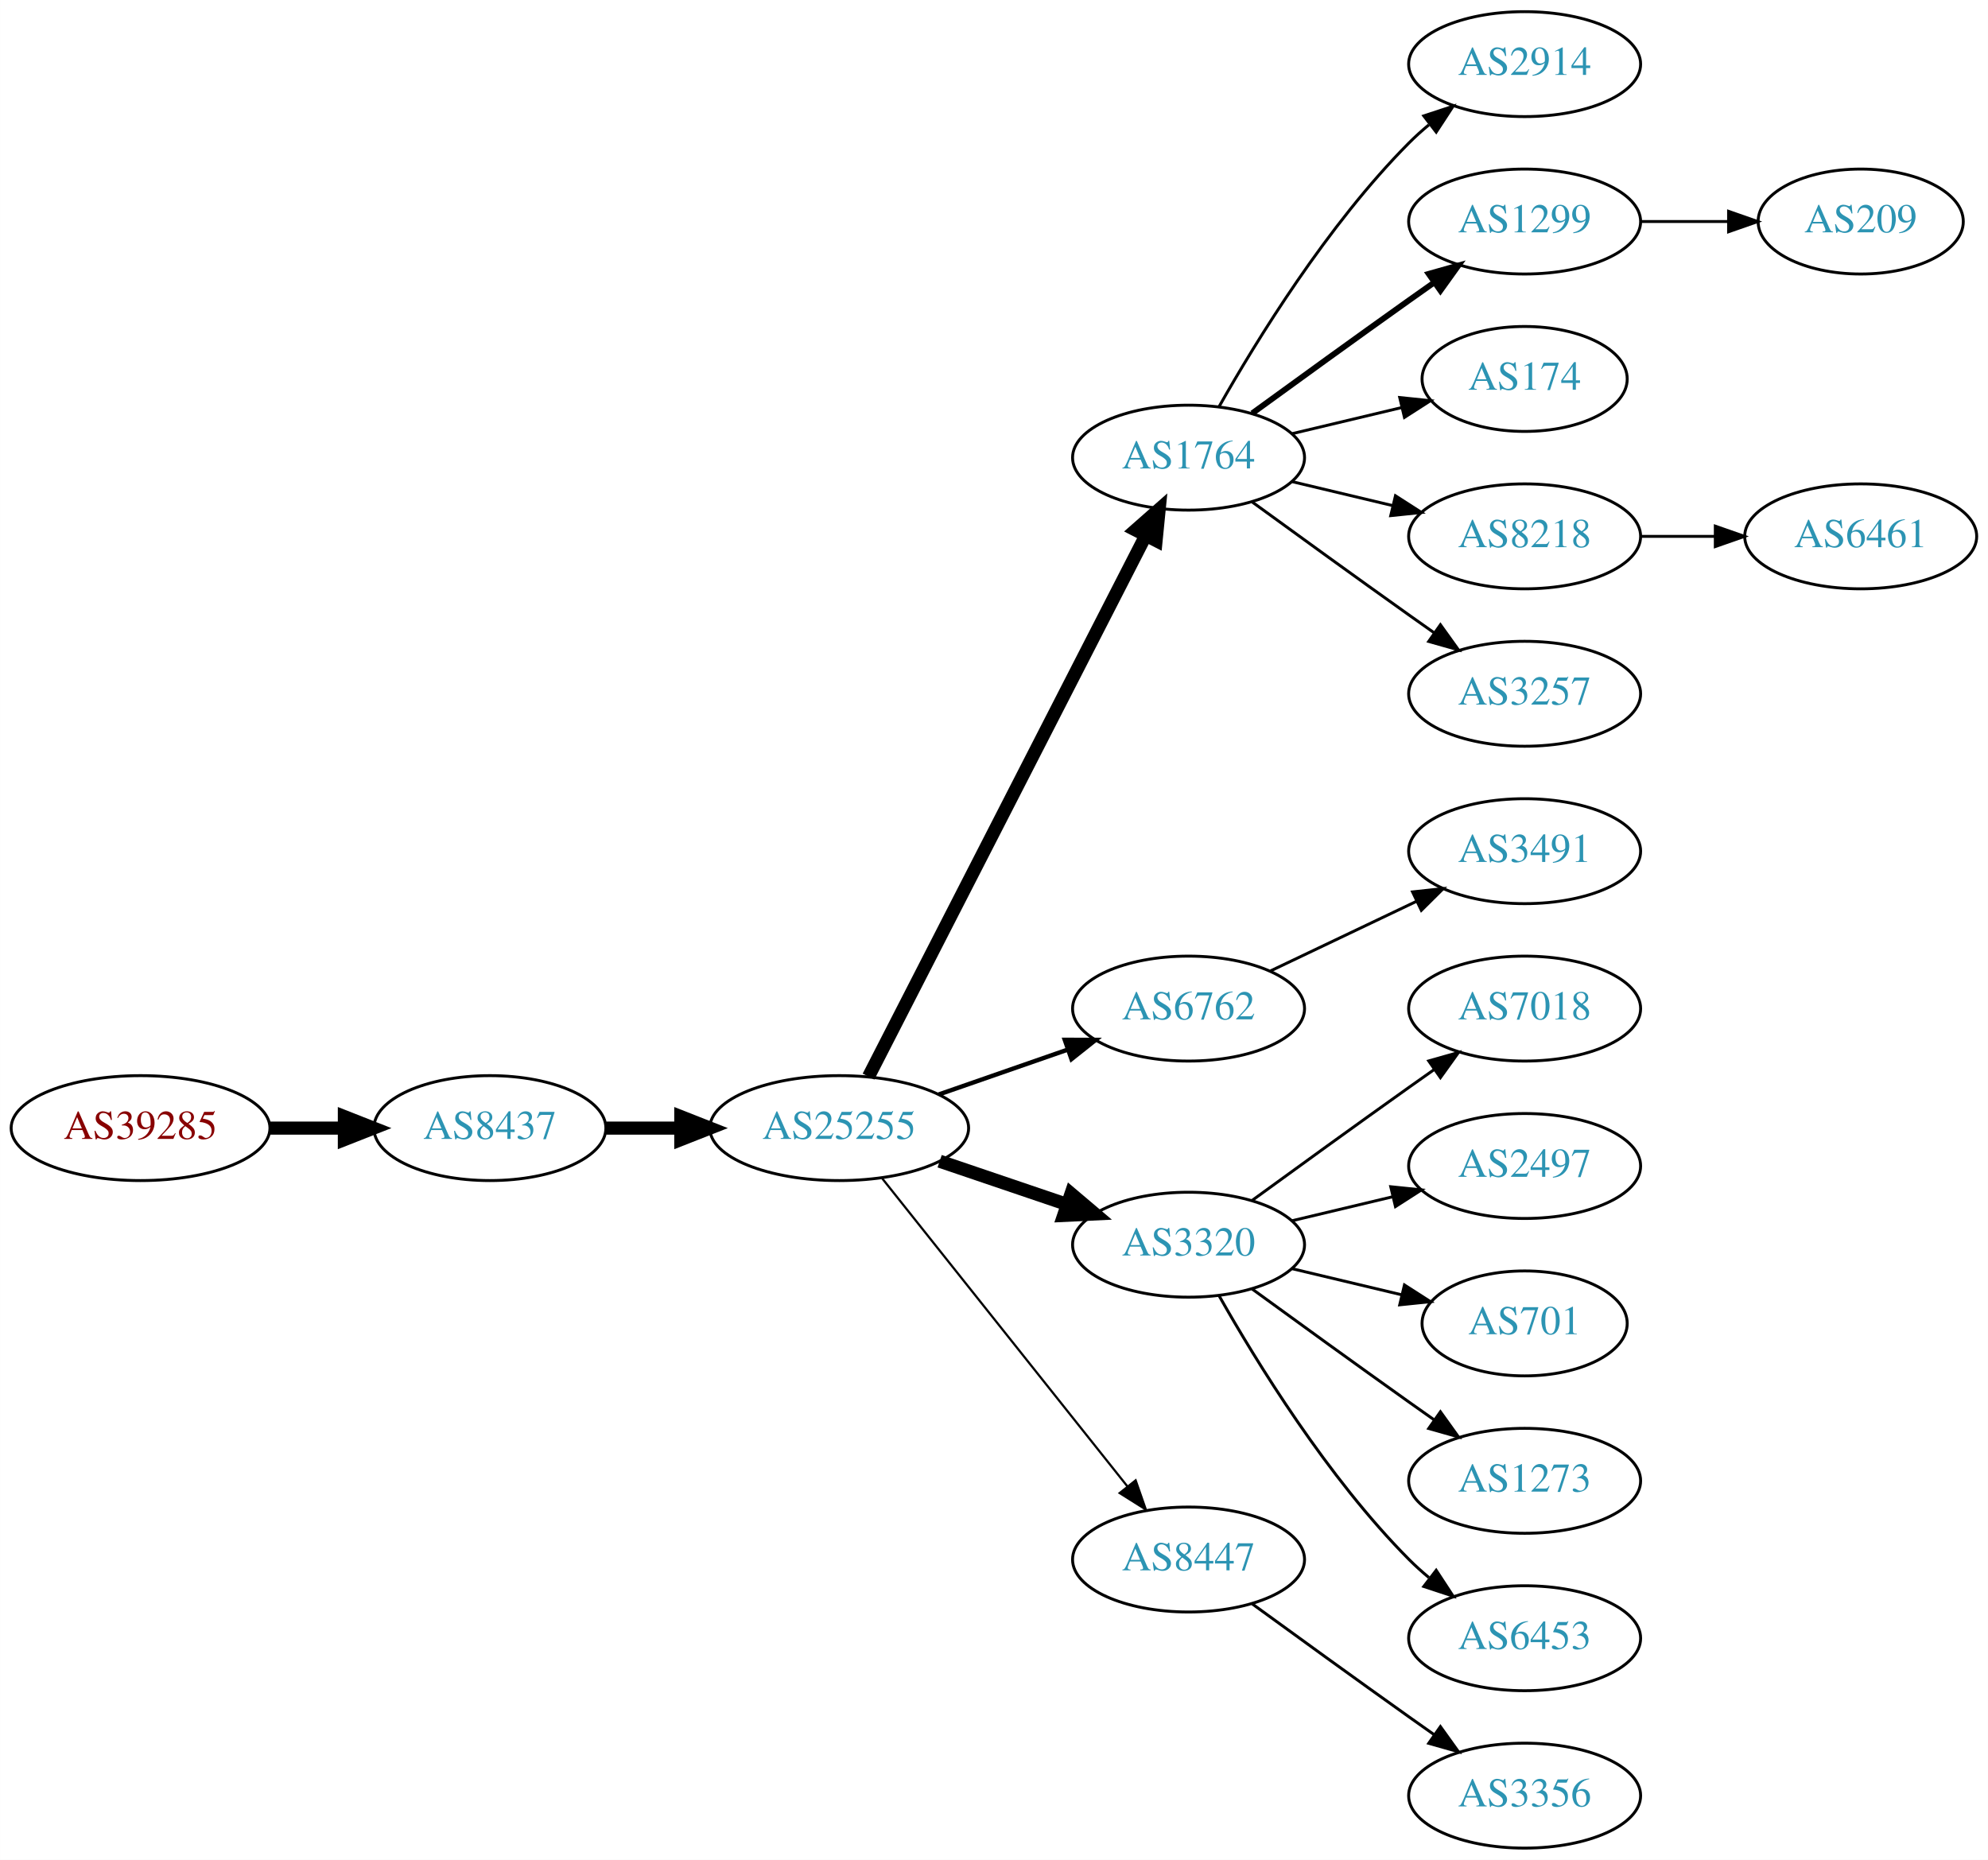
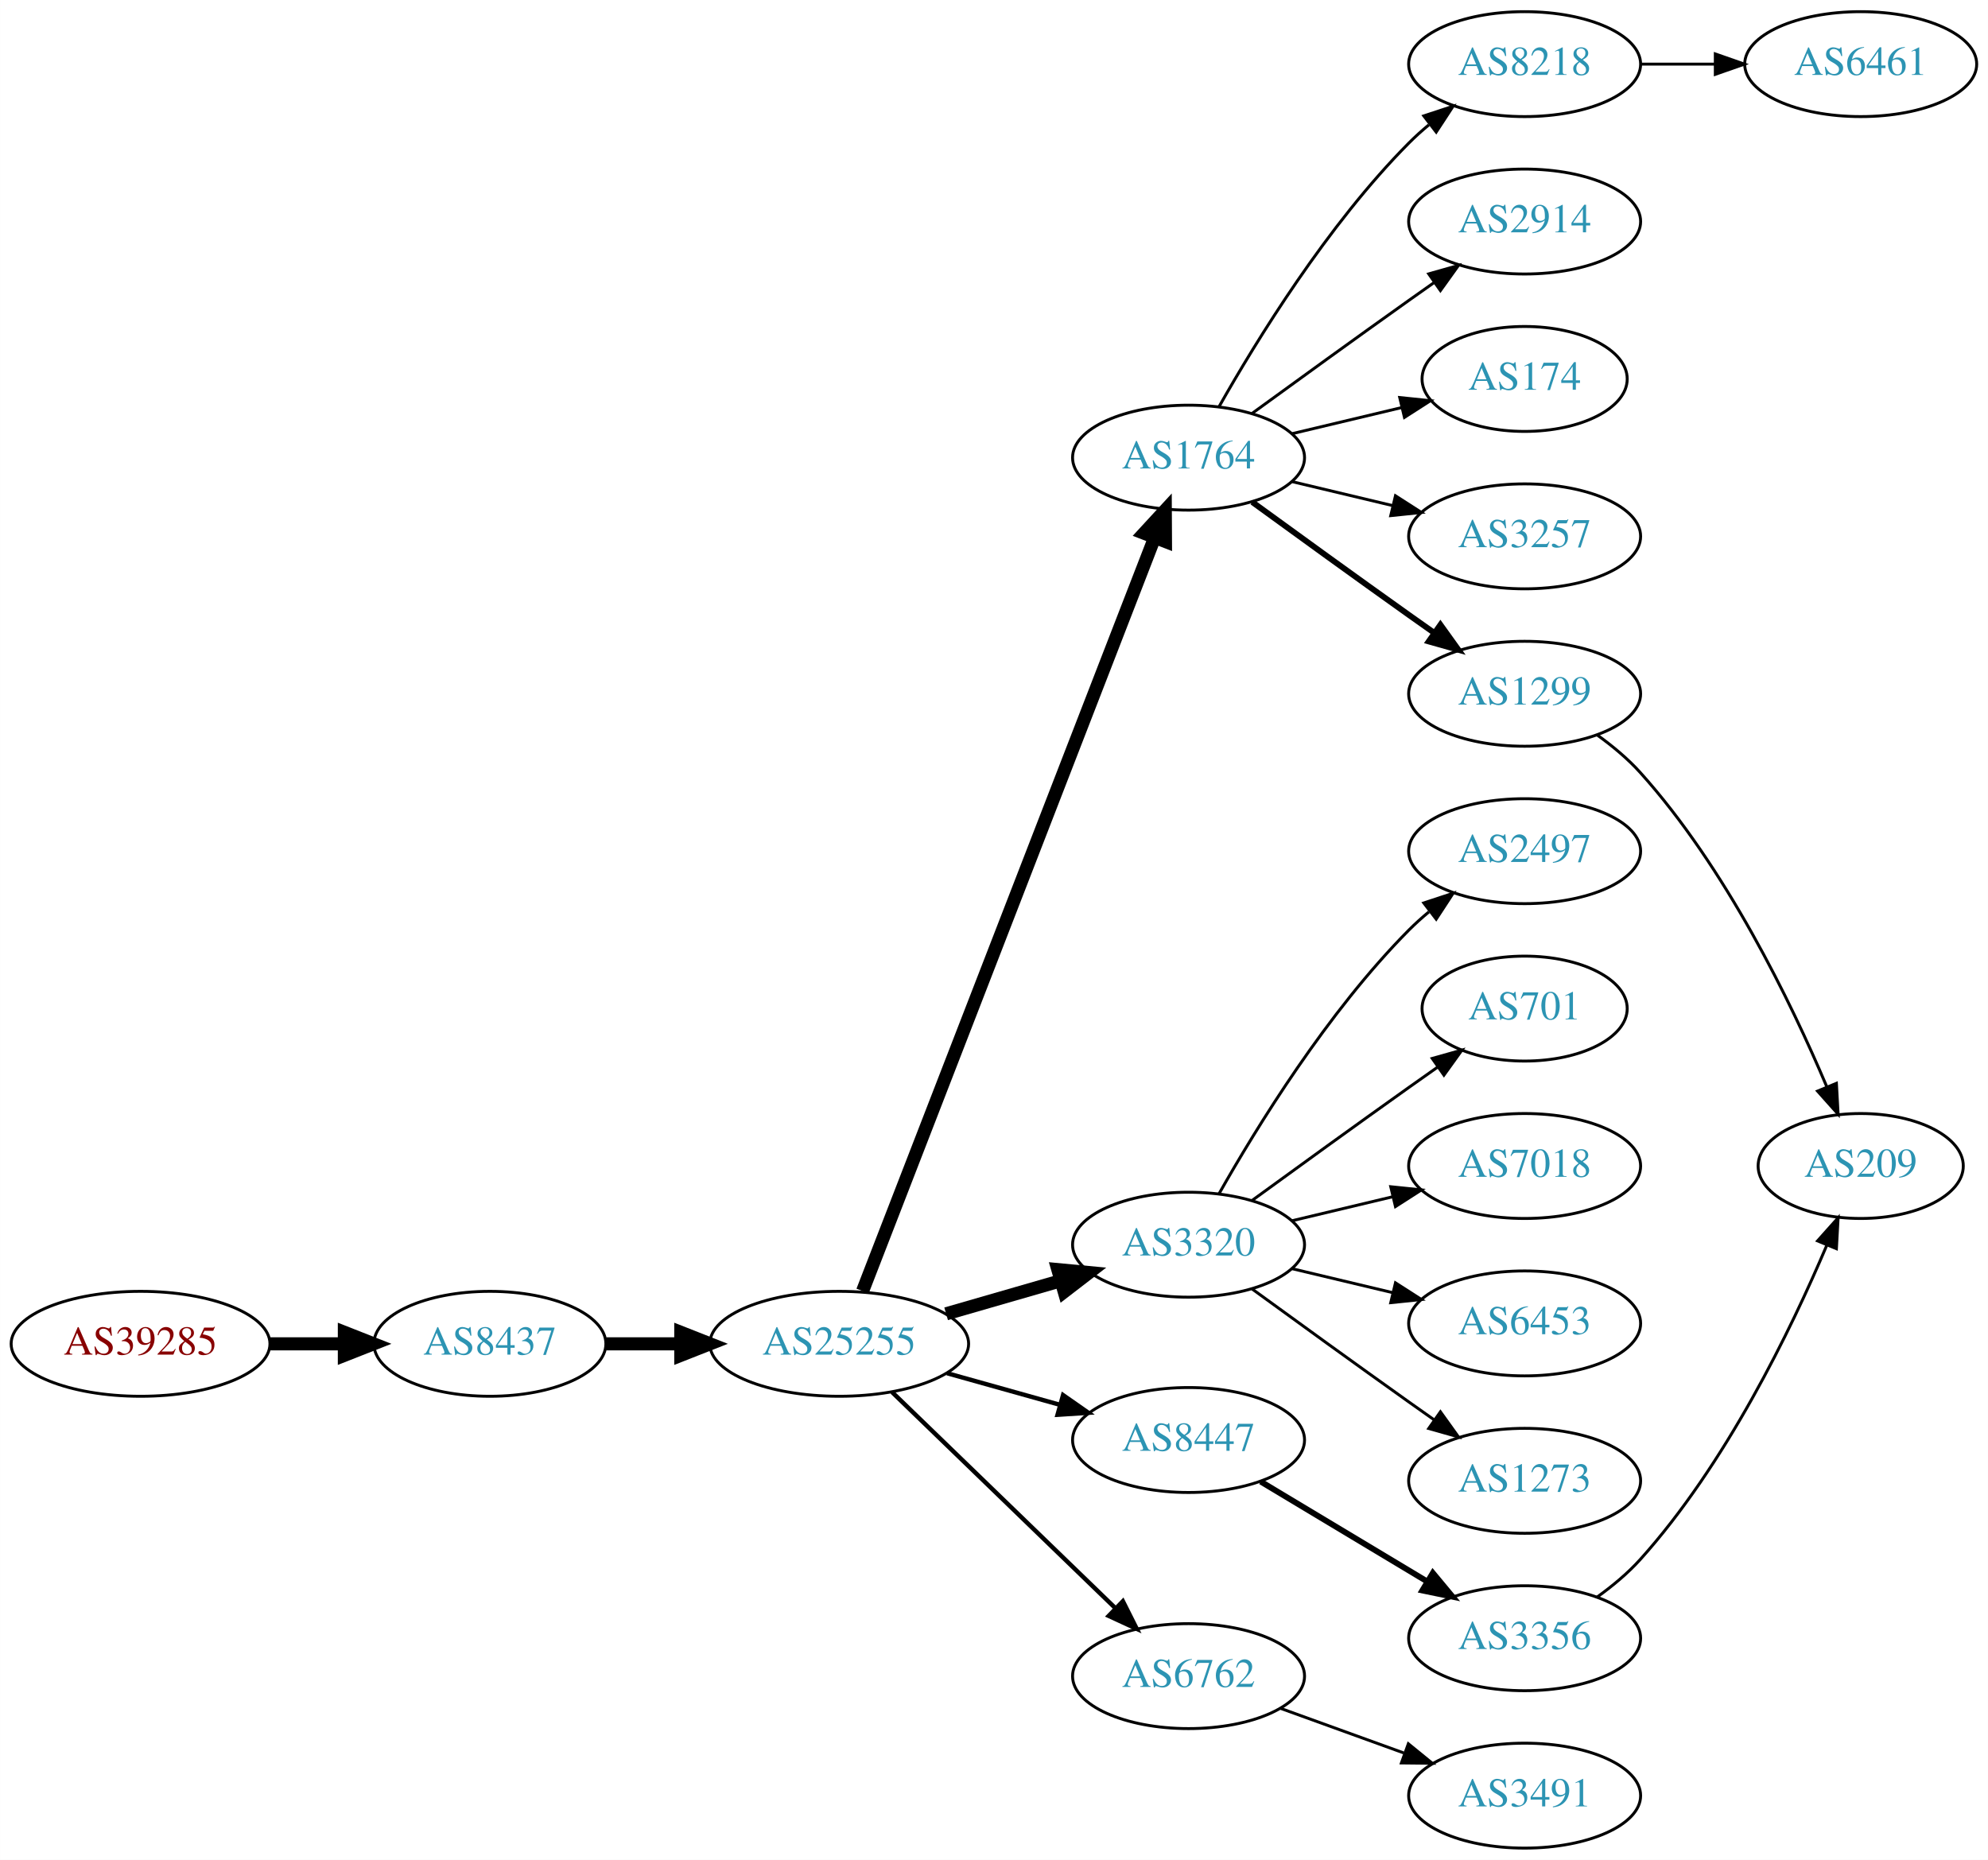
<svg xmlns="http://www.w3.org/2000/svg" xmlns:xlink="http://www.w3.org/1999/xlink" width="682pt" height="638pt" viewBox="0.00 0.00 681.96 638.00">
  <g id="graph0" class="graph" transform="scale(1 1) rotate(0) translate(4 634)">
    <polygon fill="white" stroke="none" points="-4,4 -4,-634 677.956,-634 677.956,4 -4,4" />
    <g id="node1" class="node">
      <g id="a_node1">
        <a xlink:href="/asn/39285" xlink:title="AS39285 ~ Gartner KG [AT]">
-           <ellipse fill="#ffffff" stroke="black" cx="44.196" cy="-247" rx="44.393" ry="18" />
-           <text text-anchor="middle" x="44.196" y="-243.3" font-family="Times,serif" font-size="14.00" fill="#880000">AS39285</text>
+           <ellipse fill="#ffffff" stroke="black" cx="44.196" cy="-173" rx="44.393" ry="18" />
+           <text text-anchor="middle" x="44.196" y="-169.3" font-family="Times,serif" font-size="14.00" fill="#880000">AS39285</text>
        </a>
      </g>
    </g>
    <g id="node2" class="node">
      <g id="a_node2">
        <a xlink:href="/asn/8437" xlink:title="AS8437 ~ Hutchison Drei Austria GmbH [AT]">
-           <ellipse fill="#ffffff" stroke="black" cx="164.039" cy="-247" rx="39.794" ry="18" />
-           <text text-anchor="middle" x="164.039" y="-243.3" font-family="Times,serif" font-size="14.00" fill="#2c94b3">AS8437</text>
+           <ellipse fill="#ffffff" stroke="black" cx="164.039" cy="-173" rx="39.794" ry="18" />
+           <text text-anchor="middle" x="164.039" y="-169.3" font-family="Times,serif" font-size="14.00" fill="#2c94b3">AS8437</text>
        </a>
      </g>
    </g>
    <g id="edge1" class="edge">
-       <path fill="none" stroke="black" stroke-width="4.5" d="M88.407,-247C96.72,-247 105.482,-247 113.965,-247" />
-       <polygon fill="black" stroke="black" stroke-width="4.5" points="114.123,-250.938 124.123,-247 114.123,-243.063 114.123,-250.938" />
+       <path fill="none" stroke="black" stroke-width="4.5" d="M88.407,-173C96.72,-173 105.482,-173 113.965,-173" />
+       <polygon fill="black" stroke="black" stroke-width="4.5" points="114.123,-176.938 124.123,-173 114.123,-169.063 114.123,-176.938" />
    </g>
    <g id="node3" class="node">
      <g id="a_node3">
        <a xlink:href="/asn/25255" xlink:title="AS25255 ~ ==&gt; TELE2 AUSTRIA &lt;== [AT]">
-           <ellipse fill="#ffffff" stroke="black" cx="283.881" cy="-247" rx="44.393" ry="18" />
-           <text text-anchor="middle" x="283.881" y="-243.3" font-family="Times,serif" font-size="14.00" fill="#2c94b3">AS25255</text>
+           <ellipse fill="#ffffff" stroke="black" cx="283.881" cy="-173" rx="44.393" ry="18" />
+           <text text-anchor="middle" x="283.881" y="-169.3" font-family="Times,serif" font-size="14.00" fill="#2c94b3">AS25255</text>
        </a>
      </g>
    </g>
    <g id="edge2" class="edge">
-       <path fill="none" stroke="black" stroke-width="4.5" d="M203.951,-247C212.054,-247 220.729,-247 229.255,-247" />
-       <polygon fill="black" stroke="black" stroke-width="4.5" points="229.533,-250.938 239.533,-247 229.533,-243.063 229.533,-250.938" />
+       <path fill="none" stroke="black" stroke-width="4.5" d="M203.951,-173C212.054,-173 220.729,-173 229.255,-173" />
+       <polygon fill="black" stroke="black" stroke-width="4.5" points="229.533,-176.938 239.533,-173 229.533,-169.063 229.533,-176.938" />
    </g>
    <g id="node4" class="node">
      <g id="a_node4">
        <a xlink:href="/asn/1764" xlink:title="AS1764 ~ NEXTLAYER-AS [AT]">
          <ellipse fill="#ffffff" stroke="black" cx="403.724" cy="-477" rx="39.794" ry="18" />
          <text text-anchor="middle" x="403.724" y="-473.3" font-family="Times,serif" font-size="14.00" fill="#2c94b3">AS1764</text>
        </a>
      </g>
    </g>
    <g id="edge3" class="edge">
-       <path fill="none" stroke="black" stroke-width="4.5" d="M293.932,-264.666C314.454,-304.719 364.622,-402.634 388.991,-450.196" />
-       <polygon fill="black" stroke="black" stroke-width="4.5" points="385.577,-452.17 393.642,-459.274 392.586,-448.579 385.577,-452.17" />
+       <path fill="none" stroke="black" stroke-width="4.5" d="M291.9,-191.106C311.754,-242.324 368.409,-388.477 392.103,-449.602" />
+       <polygon fill="black" stroke="black" stroke-width="4.5" points="388.456,-451.088 395.742,-458.989 395.799,-448.242 388.456,-451.088" />
    </g>
    <g id="node5" class="node">
      <g id="a_node5">
-         <a xlink:href="/asn/6762" xlink:title="AS6762 ~ TELECOM ITALIA SPARKLE S.p.A. [IT]">
-           <ellipse fill="#ffffff" stroke="black" cx="403.724" cy="-288" rx="39.794" ry="18" />
-           <text text-anchor="middle" x="403.724" y="-284.3" font-family="Times,serif" font-size="14.00" fill="#2c94b3">AS6762</text>
-         </a>
-       </g>
-     </g>
-     <g id="edge4" class="edge">
-       <path fill="none" stroke="black" stroke-width="1.5" d="M318.021,-258.53C331.738,-263.302 347.777,-268.883 362.187,-273.896" />
-       <polygon fill="black" stroke="black" stroke-width="1.5" points="361.259,-277.279 371.853,-277.26 363.559,-270.668 361.259,-277.279" />
-     </g>
-     <g id="node6" class="node">
-       <g id="a_node6">
        <a xlink:href="/asn/3320" xlink:title="AS3320 ~ DTAG [DE]">
          <ellipse fill="#ffffff" stroke="black" cx="403.724" cy="-207" rx="39.794" ry="18" />
          <text text-anchor="middle" x="403.724" y="-203.3" font-family="Times,serif" font-size="14.00" fill="#2c94b3">AS3320</text>
        </a>
      </g>
    </g>
+     <g id="edge4" class="edge">
+       <path fill="none" stroke="black" stroke-width="4.5" d="M320.558,-183.293C332.974,-186.876 347.029,-190.931 359.96,-194.662" />
+       <polygon fill="black" stroke="black" stroke-width="4.5" points="358.884,-198.449 369.583,-197.438 361.067,-190.883 358.884,-198.449" />
+     </g>
+     <g id="node6" class="node">
+       <g id="a_node6">
+         <a xlink:href="/asn/8447" xlink:title="AS8447 ~ A1 Telekom Austria AG [AT]">
+           <ellipse fill="#ffffff" stroke="black" cx="403.724" cy="-140" rx="39.794" ry="18" />
+           <text text-anchor="middle" x="403.724" y="-136.3" font-family="Times,serif" font-size="14.00" fill="#2c94b3">AS8447</text>
+         </a>
+       </g>
+     </g>
    <g id="edge5" class="edge">
-       <path fill="none" stroke="black" stroke-width="4.5" d="M318.335,-235.645C331.936,-231.028 347.778,-225.651 362.039,-220.81" />
-       <polygon fill="black" stroke="black" stroke-width="4.5" points="363.409,-224.503 371.613,-217.56 360.878,-217.046 363.409,-224.503" />
+       <path fill="none" stroke="black" stroke-width="1.5" d="M320.878,-162.92C333.055,-159.51 346.78,-155.666 359.462,-152.115" />
+       <polygon fill="black" stroke="black" stroke-width="1.5" points="360.673,-155.41 369.359,-149.343 358.785,-148.67 360.673,-155.41" />
    </g>
    <g id="node7" class="node">
      <g id="a_node7">
-         <a xlink:href="/asn/8447" xlink:title="AS8447 ~ A1 Telekom Austria AG [AT]">
-           <ellipse fill="#ffffff" stroke="black" cx="403.724" cy="-99" rx="39.794" ry="18" />
-           <text text-anchor="middle" x="403.724" y="-95.3" font-family="Times,serif" font-size="14.00" fill="#2c94b3">AS8447</text>
+         <a xlink:href="/asn/6762" xlink:title="AS6762 ~ TELECOM ITALIA SPARKLE S.p.A. [IT]">
+           <ellipse fill="#ffffff" stroke="black" cx="403.724" cy="-59" rx="39.794" ry="18" />
+           <text text-anchor="middle" x="403.724" y="-55.3" font-family="Times,serif" font-size="14.00" fill="#2c94b3">AS6762</text>
        </a>
      </g>
    </g>
    <g id="edge6" class="edge">
-       <path fill="none" stroke="black" stroke-width="0.75" d="M298.63,-229.733C319.386,-203.666 358.831,-154.126 382.755,-124.079" />
-       <polygon fill="black" stroke="black" stroke-width="0.75" points="385.572,-126.16 389.063,-116.157 380.096,-121.8 385.572,-126.16" />
+       <path fill="none" stroke="black" stroke-width="1.5" d="M302.017,-156.423C322.204,-136.894 355.875,-104.321 378.671,-82.269" />
+       <polygon fill="black" stroke="black" stroke-width="1.5" points="381.196,-84.696 385.949,-75.228 376.328,-79.665 381.196,-84.696" />
    </g>
    <g id="node8" class="node">
      <g id="a_node8">
-         <a xlink:href="/asn/2914" xlink:title="AS2914 ~ NTT America, Inc. [US]">
-           <ellipse fill="#ffffff" stroke="black" cx="519.017" cy="-612" rx="39.794" ry="18" />
-           <text text-anchor="middle" x="519.017" y="-608.3" font-family="Times,serif" font-size="14.00" fill="#2c94b3">AS2914</text>
-         </a>
-       </g>
-     </g>
-     <g id="edge7" class="edge">
-       <path fill="none" stroke="black" d="M414.184,-494.49C426.965,-517.096 451.398,-556.886 479.37,-585 481.481,-587.121 483.777,-589.188 486.163,-591.171" />
-       <polygon fill="black" stroke="black" points="484.415,-594.242 494.478,-597.556 488.678,-588.69 484.415,-594.242" />
-     </g>
-     <g id="node9" class="node">
-       <g id="a_node9">
-         <a xlink:href="/asn/1299" xlink:title="AS1299 ~ Telia Carrier [EU]">
-           <ellipse fill="#ffffff" stroke="black" cx="519.017" cy="-558" rx="39.794" ry="18" />
-           <text text-anchor="middle" x="519.017" y="-554.3" font-family="Times,serif" font-size="14.00" fill="#2c94b3">AS1299</text>
-         </a>
-       </g>
-     </g>
-     <g id="edge8" class="edge">
-       <path fill="none" stroke="black" stroke-width="2" d="M425.572,-492.222C440.506,-503.091 461.12,-518.025 479.37,-531 482.191,-533.005 485.134,-535.085 488.082,-537.159" />
-       <polygon fill="black" stroke="black" stroke-width="2" points="486.109,-540.05 496.306,-542.926 490.128,-534.319 486.109,-540.05" />
-     </g>
-     <g id="node10" class="node">
-       <g id="a_node10">
        <a xlink:href="/asn/174" xlink:title="AS174 ~ Cogent Communications [US]">
          <ellipse fill="#ffffff" stroke="black" cx="519.017" cy="-504" rx="35.194" ry="18" />
          <text text-anchor="middle" x="519.017" y="-500.3" font-family="Times,serif" font-size="14.00" fill="#2c94b3">AS174</text>
        </a>
      </g>
    </g>
-     <g id="edge9" class="edge">
+     <g id="edge7" class="edge">
      <path fill="none" stroke="black" d="M439.331,-485.248C451.125,-488.058 464.43,-491.229 476.698,-494.153" />
      <polygon fill="black" stroke="black" points="476.164,-497.624 486.703,-496.537 477.787,-490.814 476.164,-497.624" />
+     </g>
+     <g id="node9" class="node">
+       <g id="a_node9">
+         <a xlink:href="/asn/3257" xlink:title="AS3257 ~ GTT [DE]">
+           <ellipse fill="#ffffff" stroke="black" cx="519.017" cy="-450" rx="39.794" ry="18" />
+           <text text-anchor="middle" x="519.017" y="-446.3" font-family="Times,serif" font-size="14.00" fill="#2c94b3">AS3257</text>
+         </a>
+       </g>
+     </g>
+     <g id="edge8" class="edge">
+       <path fill="none" stroke="black" d="M439.331,-468.752C450.202,-466.162 462.357,-463.265 473.799,-460.538" />
+       <polygon fill="black" stroke="black" points="474.705,-463.92 483.621,-458.197 473.082,-457.111 474.705,-463.92" />
+     </g>
+     <g id="node10" class="node">
+       <g id="a_node10">
+         <a xlink:href="/asn/1299" xlink:title="AS1299 ~ Telia Carrier [EU]">
+           <ellipse fill="#ffffff" stroke="black" cx="519.017" cy="-396" rx="39.794" ry="18" />
+           <text text-anchor="middle" x="519.017" y="-392.3" font-family="Times,serif" font-size="14.00" fill="#2c94b3">AS1299</text>
+         </a>
+       </g>
+     </g>
+     <g id="edge9" class="edge">
+       <path fill="none" stroke="black" stroke-width="2" d="M425.572,-461.778C440.506,-450.909 461.12,-435.975 479.37,-423 482.191,-420.995 485.134,-418.915 488.082,-416.841" />
+       <polygon fill="black" stroke="black" stroke-width="2" points="490.128,-419.681 496.306,-411.074 486.109,-413.95 490.128,-419.681" />
    </g>
    <g id="node11" class="node">
      <g id="a_node11">
        <a xlink:href="/asn/8218" xlink:title="AS8218 ~ legacy Neotelecoms [FR]">
-           <ellipse fill="#ffffff" stroke="black" cx="519.017" cy="-450" rx="39.794" ry="18" />
-           <text text-anchor="middle" x="519.017" y="-446.3" font-family="Times,serif" font-size="14.00" fill="#2c94b3">AS8218</text>
+           <ellipse fill="#ffffff" stroke="black" cx="519.017" cy="-612" rx="39.794" ry="18" />
+           <text text-anchor="middle" x="519.017" y="-608.3" font-family="Times,serif" font-size="14.00" fill="#2c94b3">AS8218</text>
        </a>
      </g>
    </g>
    <g id="edge10" class="edge">
-       <path fill="none" stroke="black" d="M439.331,-468.752C450.202,-466.162 462.357,-463.265 473.799,-460.538" />
-       <polygon fill="black" stroke="black" points="474.705,-463.92 483.621,-458.197 473.082,-457.111 474.705,-463.92" />
+       <path fill="none" stroke="black" d="M414.184,-494.49C426.965,-517.096 451.398,-556.886 479.37,-585 481.481,-587.121 483.777,-589.188 486.163,-591.171" />
+       <polygon fill="black" stroke="black" points="484.415,-594.242 494.478,-597.556 488.678,-588.69 484.415,-594.242" />
    </g>
    <g id="node12" class="node">
      <g id="a_node12">
-         <a xlink:href="/asn/3257" xlink:title="AS3257 ~ GTT [DE]">
-           <ellipse fill="#ffffff" stroke="black" cx="519.017" cy="-396" rx="39.794" ry="18" />
-           <text text-anchor="middle" x="519.017" y="-392.3" font-family="Times,serif" font-size="14.00" fill="#2c94b3">AS3257</text>
+         <a xlink:href="/asn/2914" xlink:title="AS2914 ~ NTT America, Inc. [US]">
+           <ellipse fill="#ffffff" stroke="black" cx="519.017" cy="-558" rx="39.794" ry="18" />
+           <text text-anchor="middle" x="519.017" y="-554.3" font-family="Times,serif" font-size="14.00" fill="#2c94b3">AS2914</text>
        </a>
      </g>
    </g>
    <g id="edge11" class="edge">
-       <path fill="none" stroke="black" d="M425.572,-461.778C440.506,-450.909 461.12,-435.975 479.37,-423 482.191,-420.995 485.134,-418.915 488.082,-416.841" />
-       <polygon fill="black" stroke="black" points="490.128,-419.681 496.306,-411.074 486.109,-413.95 490.128,-419.681" />
+       <path fill="none" stroke="black" d="M425.572,-492.222C440.506,-503.091 461.12,-518.025 479.37,-531 482.191,-533.005 485.134,-535.085 488.082,-537.159" />
+       <polygon fill="black" stroke="black" points="486.109,-540.05 496.306,-542.926 490.128,-534.319 486.109,-540.05" />
    </g>
    <g id="node13" class="node">
      <g id="a_node13">
-         <a xlink:href="/asn/3491" xlink:title="AS3491 ~ PCCW Global, Inc. [US]">
-           <ellipse fill="#ffffff" stroke="black" cx="519.017" cy="-342" rx="39.794" ry="18" />
-           <text text-anchor="middle" x="519.017" y="-338.3" font-family="Times,serif" font-size="14.00" fill="#2c94b3">AS3491</text>
+         <a xlink:href="/asn/7018" xlink:title="AS7018 ~ AT&amp;T Services, Inc. [US]">
+           <ellipse fill="#ffffff" stroke="black" cx="519.017" cy="-234" rx="39.794" ry="18" />
+           <text text-anchor="middle" x="519.017" y="-230.3" font-family="Times,serif" font-size="14.00" fill="#2c94b3">AS7018</text>
        </a>
      </g>
    </g>
    <g id="edge12" class="edge">
-       <path fill="none" stroke="black" d="M431.86,-300.934C446.854,-308.081 465.675,-317.052 481.898,-324.785" />
-       <polygon fill="black" stroke="black" points="480.569,-328.028 491.102,-329.171 483.581,-321.709 480.569,-328.028" />
+       <path fill="none" stroke="black" d="M439.331,-215.248C450.202,-217.838 462.357,-220.735 473.799,-223.462" />
+       <polygon fill="black" stroke="black" points="473.082,-226.889 483.621,-225.803 474.705,-220.08 473.082,-226.889" />
    </g>
    <g id="node14" class="node">
      <g id="a_node14">
-         <a xlink:href="/asn/7018" xlink:title="AS7018 ~ AT&amp;T Services, Inc. [US]">
-           <ellipse fill="#ffffff" stroke="black" cx="519.017" cy="-288" rx="39.794" ry="18" />
-           <text text-anchor="middle" x="519.017" y="-284.3" font-family="Times,serif" font-size="14.00" fill="#2c94b3">AS7018</text>
+         <a xlink:href="/asn/6453" xlink:title="AS6453 ~ TATA COMMUNICATIONS (AMERICA) INC [US]">
+           <ellipse fill="#ffffff" stroke="black" cx="519.017" cy="-180" rx="39.794" ry="18" />
+           <text text-anchor="middle" x="519.017" y="-176.3" font-family="Times,serif" font-size="14.00" fill="#2c94b3">AS6453</text>
        </a>
      </g>
    </g>
    <g id="edge13" class="edge">
-       <path fill="none" stroke="black" d="M425.572,-222.222C440.506,-233.091 461.12,-248.025 479.37,-261 482.191,-263.005 485.134,-265.085 488.082,-267.159" />
-       <polygon fill="black" stroke="black" points="486.109,-270.05 496.306,-272.926 490.128,-264.319 486.109,-270.05" />
+       <path fill="none" stroke="black" d="M439.331,-198.752C450.202,-196.162 462.357,-193.265 473.799,-190.538" />
+       <polygon fill="black" stroke="black" points="474.705,-193.92 483.621,-188.197 473.082,-187.111 474.705,-193.92" />
    </g>
    <g id="node15" class="node">
      <g id="a_node15">
-         <a xlink:href="/asn/2497" xlink:title="AS2497 ~ Internet Initiative Japan Inc. [JP]">
-           <ellipse fill="#ffffff" stroke="black" cx="519.017" cy="-234" rx="39.794" ry="18" />
-           <text text-anchor="middle" x="519.017" y="-230.3" font-family="Times,serif" font-size="14.00" fill="#2c94b3">AS2497</text>
-         </a>
-       </g>
-     </g>
-     <g id="edge14" class="edge">
-       <path fill="none" stroke="black" d="M439.331,-215.248C450.202,-217.838 462.357,-220.735 473.799,-223.462" />
-       <polygon fill="black" stroke="black" points="473.082,-226.889 483.621,-225.803 474.705,-220.08 473.082,-226.889" />
-     </g>
-     <g id="node16" class="node">
-       <g id="a_node16">
-         <a xlink:href="/asn/701" xlink:title="AS701 ~ UUNET [US]">
-           <ellipse fill="#ffffff" stroke="black" cx="519.017" cy="-180" rx="35.194" ry="18" />
-           <text text-anchor="middle" x="519.017" y="-176.3" font-family="Times,serif" font-size="14.00" fill="#2c94b3">AS701</text>
-         </a>
-       </g>
-     </g>
-     <g id="edge15" class="edge">
-       <path fill="none" stroke="black" d="M439.331,-198.752C451.125,-195.942 464.43,-192.771 476.698,-189.847" />
-       <polygon fill="black" stroke="black" points="477.787,-193.186 486.703,-187.463 476.164,-186.376 477.787,-193.186" />
-     </g>
-     <g id="node17" class="node">
-       <g id="a_node17">
        <a xlink:href="/asn/1273" xlink:title="AS1273 ~ Vodafone Group PLC [EU]">
          <ellipse fill="#ffffff" stroke="black" cx="519.017" cy="-126" rx="39.794" ry="18" />
          <text text-anchor="middle" x="519.017" y="-122.3" font-family="Times,serif" font-size="14.00" fill="#2c94b3">AS1273</text>
        </a>
      </g>
    </g>
-     <g id="edge16" class="edge">
+     <g id="edge14" class="edge">
      <path fill="none" stroke="black" d="M425.572,-191.778C440.506,-180.909 461.12,-165.975 479.37,-153 482.191,-150.995 485.134,-148.915 488.082,-146.841" />
      <polygon fill="black" stroke="black" points="490.128,-149.681 496.306,-141.074 486.109,-143.95 490.128,-149.681" />
    </g>
-     <g id="node18" class="node">
-       <g id="a_node18">
-         <a xlink:href="/asn/6453" xlink:title="AS6453 ~ TATA COMMUNICATIONS (AMERICA) INC [US]">
-           <ellipse fill="#ffffff" stroke="black" cx="519.017" cy="-72" rx="39.794" ry="18" />
-           <text text-anchor="middle" x="519.017" y="-68.3" font-family="Times,serif" font-size="14.00" fill="#2c94b3">AS6453</text>
-         </a>
-       </g>
-     </g>
-     <g id="edge17" class="edge">
-       <path fill="none" stroke="black" d="M414.184,-189.51C426.965,-166.904 451.398,-127.114 479.37,-99 481.481,-96.879 483.777,-94.812 486.163,-92.829" />
-       <polygon fill="black" stroke="black" points="488.678,-95.31 494.478,-86.444 484.415,-89.758 488.678,-95.31" />
+     <g id="node16" class="node">
+       <g id="a_node16">
+         <a xlink:href="/asn/2497" xlink:title="AS2497 ~ Internet Initiative Japan Inc. [JP]">
+           <ellipse fill="#ffffff" stroke="black" cx="519.017" cy="-342" rx="39.794" ry="18" />
+           <text text-anchor="middle" x="519.017" y="-338.3" font-family="Times,serif" font-size="14.00" fill="#2c94b3">AS2497</text>
+         </a>
+       </g>
+     </g>
+     <g id="edge15" class="edge">
+       <path fill="none" stroke="black" d="M414.184,-224.49C426.965,-247.096 451.398,-286.886 479.37,-315 481.481,-317.121 483.777,-319.188 486.163,-321.171" />
+       <polygon fill="black" stroke="black" points="484.415,-324.242 494.478,-327.556 488.678,-318.69 484.415,-324.242" />
+     </g>
+     <g id="node17" class="node">
+       <g id="a_node17">
+         <a xlink:href="/asn/701" xlink:title="AS701 ~ UUNET [US]">
+           <ellipse fill="#ffffff" stroke="black" cx="519.017" cy="-288" rx="35.194" ry="18" />
+           <text text-anchor="middle" x="519.017" y="-284.3" font-family="Times,serif" font-size="14.00" fill="#2c94b3">AS701</text>
+         </a>
+       </g>
+     </g>
+     <g id="edge16" class="edge">
+       <path fill="none" stroke="black" d="M425.572,-222.222C440.506,-233.091 461.12,-248.025 479.37,-261 482.581,-263.282 485.95,-265.661 489.304,-268.018" />
+       <polygon fill="black" stroke="black" points="487.316,-270.899 497.515,-273.77 491.332,-265.166 487.316,-270.899" />
    </g>
    <g id="node19" class="node">
      <g id="a_node19">
        <a xlink:href="/asn/3356" xlink:title="AS3356 ~ Level 3 Parent, LLC [US]">
+           <ellipse fill="#ffffff" stroke="black" cx="519.017" cy="-72" rx="39.794" ry="18" />
+           <text text-anchor="middle" x="519.017" y="-68.3" font-family="Times,serif" font-size="14.00" fill="#2c94b3">AS3356</text>
+         </a>
+       </g>
+     </g>
+     <g id="edge18" class="edge">
+       <path fill="none" stroke="black" stroke-width="2" d="M428.474,-125.745C445.09,-115.771 467.486,-102.329 485.723,-91.383" />
+       <polygon fill="black" stroke="black" stroke-width="2" points="487.525,-94.384 494.298,-86.236 483.923,-88.382 487.525,-94.384" />
+     </g>
+     <g id="node21" class="node">
+       <g id="a_node21">
+         <a xlink:href="/asn/3491" xlink:title="AS3491 ~ PCCW Global, Inc. [US]">
          <ellipse fill="#ffffff" stroke="black" cx="519.017" cy="-18" rx="39.794" ry="18" />
-           <text text-anchor="middle" x="519.017" y="-14.3" font-family="Times,serif" font-size="14.00" fill="#2c94b3">AS3356</text>
-         </a>
-       </g>
-     </g>
-     <g id="edge18" class="edge">
-       <path fill="none" stroke="black" d="M425.572,-83.778C440.506,-72.909 461.12,-57.975 479.37,-45 482.191,-42.995 485.134,-40.915 488.082,-38.841" />
-       <polygon fill="black" stroke="black" points="490.128,-41.681 496.306,-33.074 486.109,-35.95 490.128,-41.681" />
+           <text text-anchor="middle" x="519.017" y="-14.3" font-family="Times,serif" font-size="14.00" fill="#2c94b3">AS3491</text>
+         </a>
+       </g>
+     </g>
+     <g id="edge20" class="edge">
+       <path fill="none" stroke="black" d="M435.382,-47.905C448.355,-43.21 463.648,-37.676 477.529,-32.652" />
+       <polygon fill="black" stroke="black" points="479.121,-35.798 487.334,-29.104 476.739,-29.216 479.121,-35.798" />
+     </g>
+     <g id="node18" class="node">
+       <g id="a_node18">
+         <a xlink:href="/asn/209" xlink:title="AS209 ~ CenturyLink Communications, LLC [US]">
+           <ellipse fill="#ffffff" stroke="black" cx="634.31" cy="-234" rx="35.194" ry="18" />
+           <text text-anchor="middle" x="634.31" y="-230.3" font-family="Times,serif" font-size="14.00" fill="#2c94b3">AS209</text>
+         </a>
+       </g>
+     </g>
+     <g id="edge17" class="edge">
+       <path fill="none" stroke="black" d="M543.891,-381.873C549.135,-378.104 554.391,-373.744 558.663,-369 587.999,-336.419 610.34,-290.305 622.636,-261.287" />
+       <polygon fill="black" stroke="black" points="625.978,-262.366 626.562,-251.787 619.508,-259.692 625.978,-262.366" />
    </g>
    <g id="node20" class="node">
      <g id="a_node20">
-         <a xlink:href="/asn/209" xlink:title="AS209 ~ CenturyLink Communications, LLC [US]">
-           <ellipse fill="#ffffff" stroke="black" cx="634.31" cy="-558" rx="35.194" ry="18" />
-           <text text-anchor="middle" x="634.31" y="-554.3" font-family="Times,serif" font-size="14.00" fill="#2c94b3">AS209</text>
+         <a xlink:href="/asn/6461" xlink:title="AS6461 ~ Zayo Bandwidth [US]">
+           <ellipse fill="#ffffff" stroke="black" cx="634.31" cy="-612" rx="39.794" ry="18" />
+           <text text-anchor="middle" x="634.31" y="-608.3" font-family="Times,serif" font-size="14.00" fill="#2c94b3">AS6461</text>
        </a>
      </g>
    </g>
    <g id="edge19" class="edge">
-       <path fill="none" stroke="black" d="M558.689,-558C568.394,-558 578.885,-558 588.848,-558" />
-       <polygon fill="black" stroke="black" points="588.984,-561.5 598.984,-558 588.984,-554.5 588.984,-561.5" />
-     </g>
-     <g id="node21" class="node">
-       <g id="a_node21">
-         <a xlink:href="/asn/6461" xlink:title="AS6461 ~ Zayo Bandwidth [US]">
-           <ellipse fill="#ffffff" stroke="black" cx="634.31" cy="-450" rx="39.794" ry="18" />
-           <text text-anchor="middle" x="634.31" y="-446.3" font-family="Times,serif" font-size="14.00" fill="#2c94b3">AS6461</text>
-         </a>
-       </g>
-     </g>
-     <g id="edge20" class="edge">
-       <path fill="none" stroke="black" d="M558.689,-450C566.892,-450 575.656,-450 584.188,-450" />
-       <polygon fill="black" stroke="black" points="584.427,-453.5 594.427,-450 584.427,-446.5 584.427,-453.5" />
+       <path fill="none" stroke="black" d="M558.689,-612C566.892,-612 575.656,-612 584.188,-612" />
+       <polygon fill="black" stroke="black" points="584.427,-615.5 594.427,-612 584.427,-608.5 584.427,-615.5" />
+     </g>
+     <g id="edge21" class="edge">
+       <path fill="none" stroke="black" d="M543.891,-86.127C549.135,-89.896 554.391,-94.256 558.663,-99 587.999,-131.581 610.34,-177.695 622.636,-206.713" />
+       <polygon fill="black" stroke="black" points="619.508,-208.308 626.562,-216.213 625.978,-205.634 619.508,-208.308" />
    </g>
  </g>
</svg>
